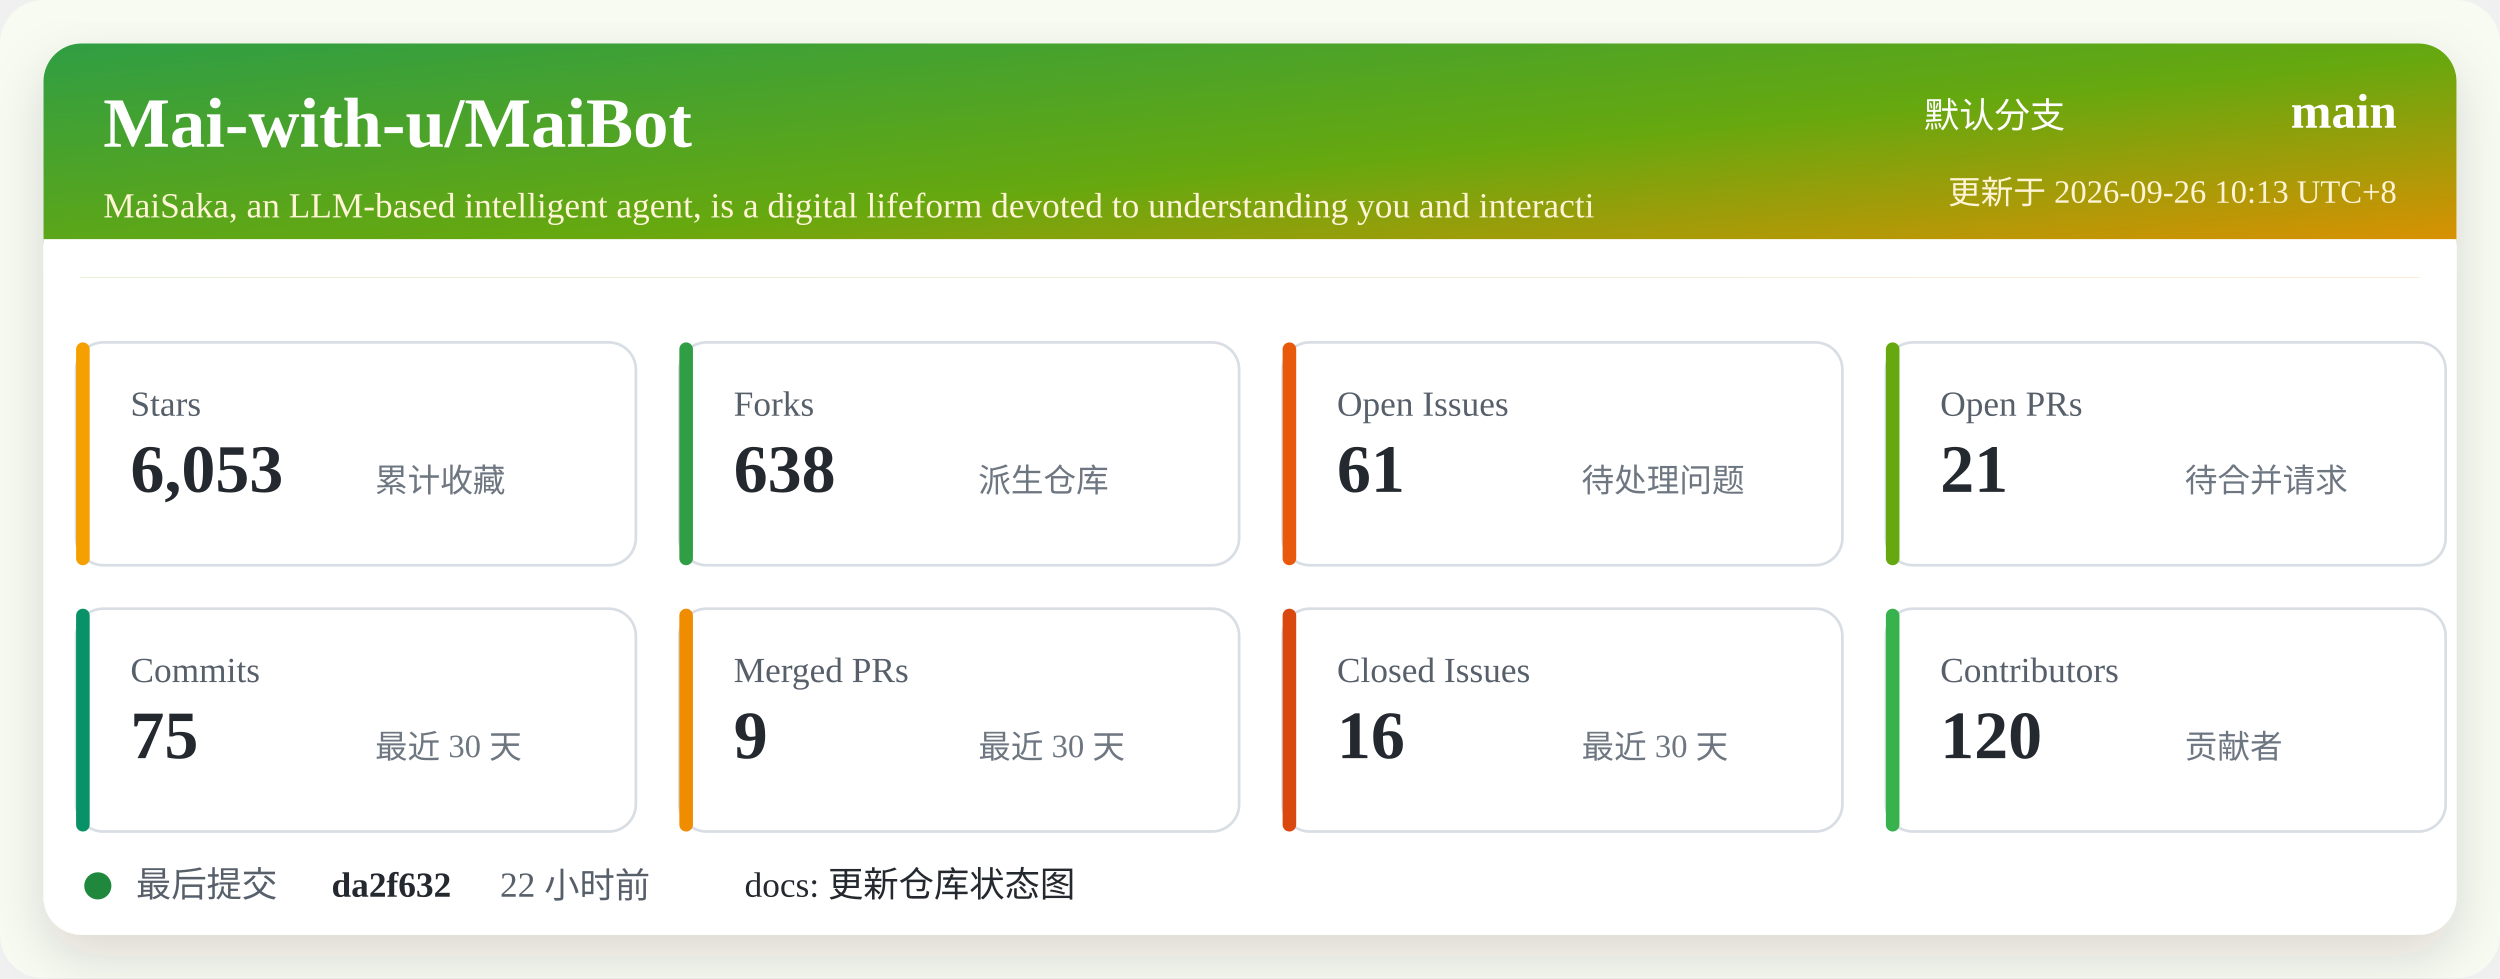
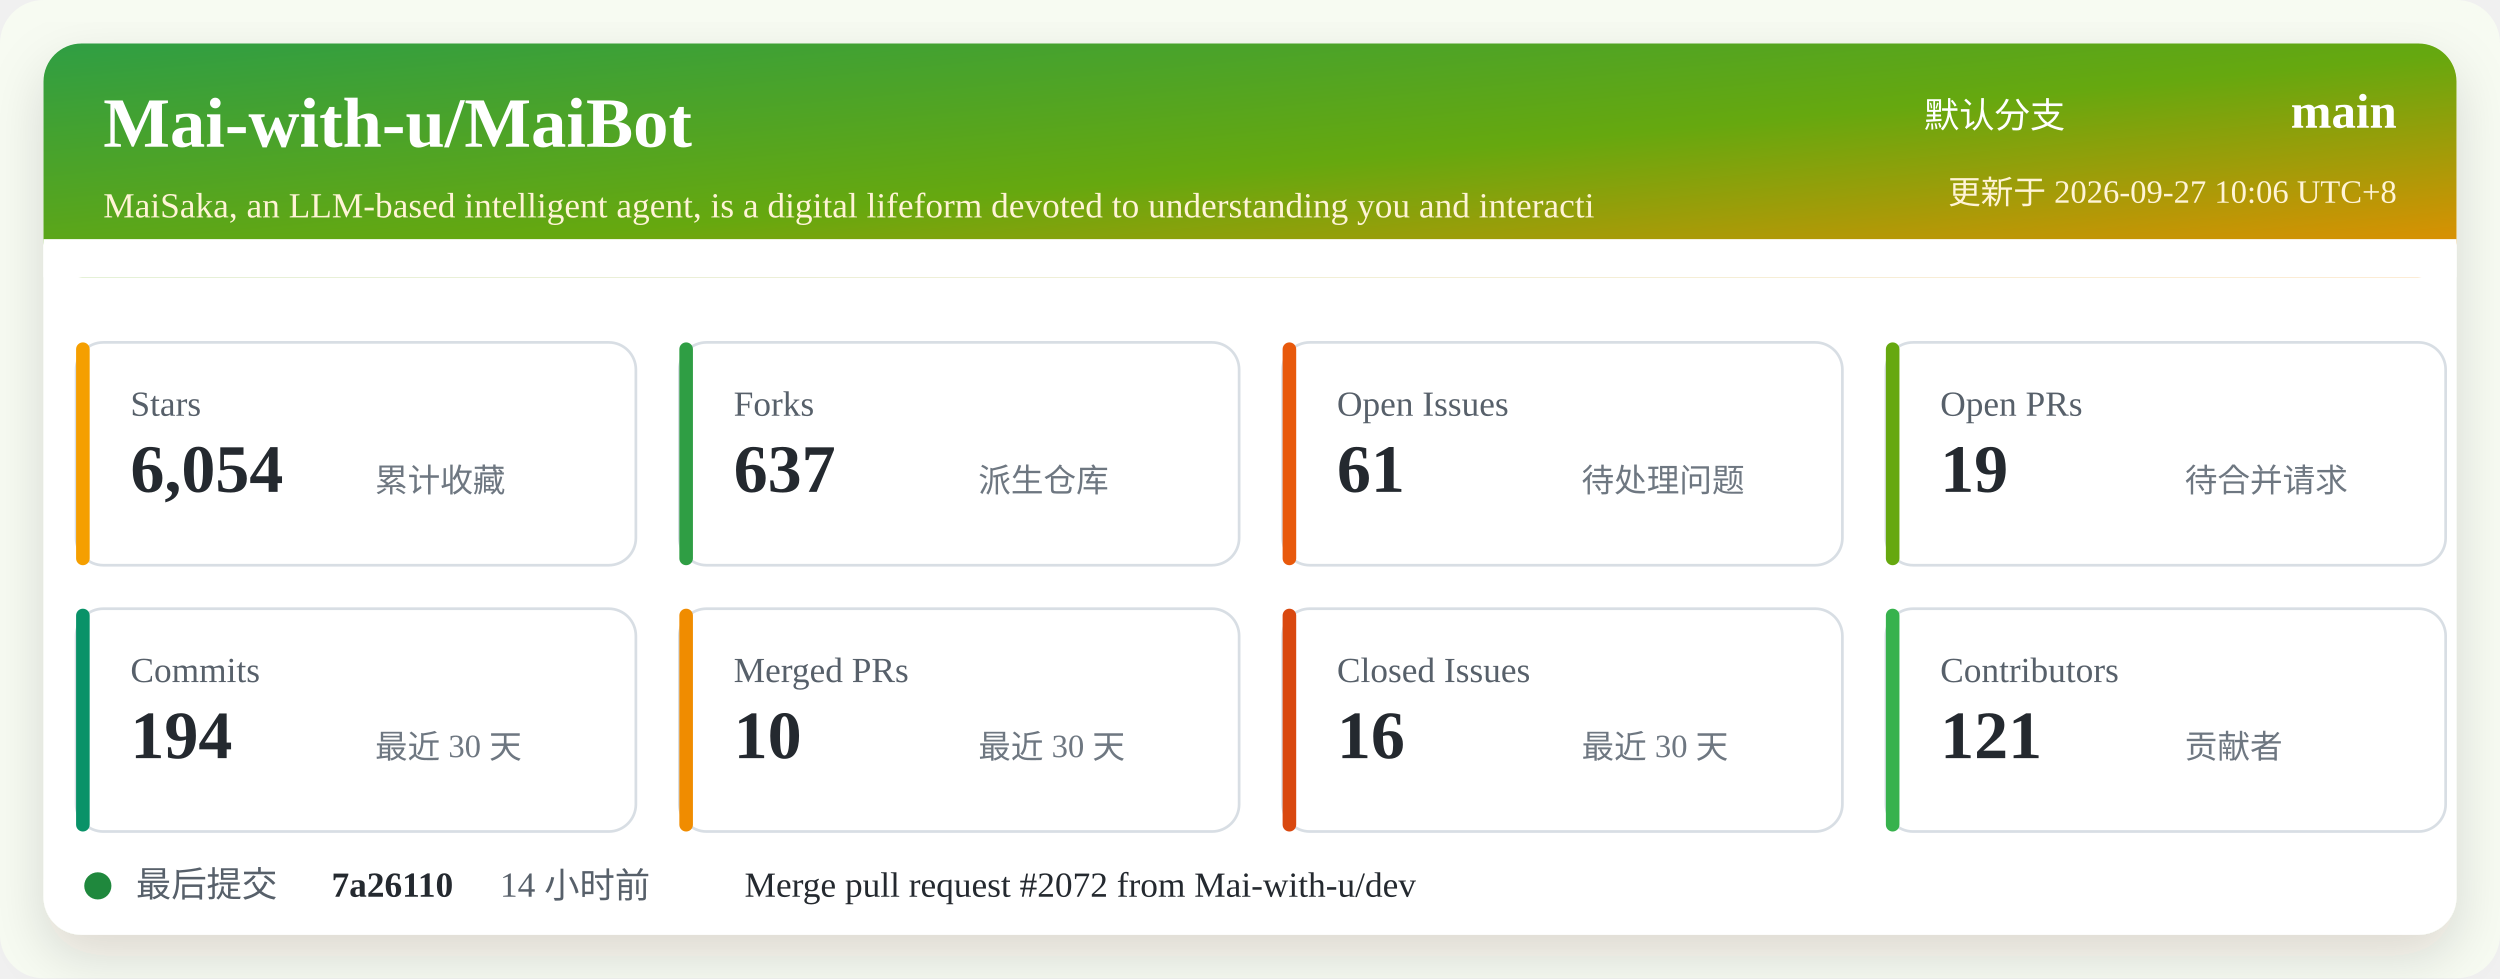
<svg xmlns="http://www.w3.org/2000/svg" width="920" height="360" viewBox="0 0 920 360" role="img" aria-labelledby="title desc">
  <defs>
    <linearGradient id="header" x1="0" x2="1" y1="0" y2="1">
      <stop offset="0%" stop-color="#2f9e44" />
      <stop offset="52%" stop-color="#66a80f" />
      <stop offset="100%" stop-color="#f08c00" />
    </linearGradient>
    <filter id="shadow" x="-5%" y="-5%" width="110%" height="110%">
      <feDropShadow dx="0" dy="8" stdDeviation="10" flood-color="#2b2318" flood-opacity="0.14" />
    </filter>
  </defs>
  <rect width="920" height="360" rx="16" fill="#f7fbf2" />
  <rect x="16" y="16" width="888" height="328" rx="14" fill="#ffffff" filter="url(#shadow)" />
  <rect x="16" y="16" width="888" height="86" rx="14" fill="url(#header)" />
  <path d="M16 88 H904 V102 H16 Z" fill="#ffffff" />
  <text x="38" y="54" fill="#ffffff" font-size="26" font-weight="700">Mai-with-u/MaiBot</text>
  <text x="38" y="80" fill="#fff4d6" font-size="13">MaiSaka, an LLM-based intelligent agent, is a digital lifeform devoted to understanding you and interacti</text>
  <text x="760" y="47" fill="#ffffff" font-size="13" text-anchor="end">默认分支</text>
  <text x="882" y="47" fill="#ffffff" font-size="18" font-weight="700" text-anchor="end">main</text>
-   <text x="882" y="75" fill="#fff4d6" font-size="12" text-anchor="end">更新于 2026-09-26 10:13 UTC+8</text>
+   <text x="882" y="75" fill="#fff4d6" font-size="12" text-anchor="end">更新于 2026-09-27 10:06 UTC+8</text>
  <g transform="translate(28 126)">
    <rect width="206" height="82" rx="10" fill="#ffffff" stroke="#d8dee4" />
    <rect x="0" y="0" width="5" height="82" rx="2.5" fill="#f59f00" />
    <text x="20" y="27" fill="#57606a" font-size="13">Stars</text>
-     <text x="20" y="55" fill="#24292f" font-size="25" font-weight="700">6,053</text>
+     <text x="20" y="55" fill="#24292f" font-size="25" font-weight="700">6,054</text>
    <text x="110" y="55" fill="#6e7781" font-size="12">累计收藏</text>
  </g>
  <g transform="translate(250 126)">
    <rect width="206" height="82" rx="10" fill="#ffffff" stroke="#d8dee4" />
    <rect x="0" y="0" width="5" height="82" rx="2.5" fill="#2f9e44" />
    <text x="20" y="27" fill="#57606a" font-size="13">Forks</text>
-     <text x="20" y="55" fill="#24292f" font-size="25" font-weight="700">638</text>
+     <text x="20" y="55" fill="#24292f" font-size="25" font-weight="700">637</text>
    <text x="110" y="55" fill="#6e7781" font-size="12">派生仓库</text>
  </g>
  <g transform="translate(472 126)">
    <rect width="206" height="82" rx="10" fill="#ffffff" stroke="#d8dee4" />
    <rect x="0" y="0" width="5" height="82" rx="2.5" fill="#e8590c" />
    <text x="20" y="27" fill="#57606a" font-size="13">Open Issues</text>
    <text x="20" y="55" fill="#24292f" font-size="25" font-weight="700">61</text>
    <text x="110" y="55" fill="#6e7781" font-size="12">待处理问题</text>
  </g>
  <g transform="translate(694 126)">
    <rect width="206" height="82" rx="10" fill="#ffffff" stroke="#d8dee4" />
    <rect x="0" y="0" width="5" height="82" rx="2.5" fill="#66a80f" />
    <text x="20" y="27" fill="#57606a" font-size="13">Open PRs</text>
-     <text x="20" y="55" fill="#24292f" font-size="25" font-weight="700">21</text>
+     <text x="20" y="55" fill="#24292f" font-size="25" font-weight="700">19</text>
    <text x="110" y="55" fill="#6e7781" font-size="12">待合并请求</text>
  </g>
  <g transform="translate(28 224)">
    <rect width="206" height="82" rx="10" fill="#ffffff" stroke="#d8dee4" />
    <rect x="0" y="0" width="5" height="82" rx="2.5" fill="#099268" />
    <text x="20" y="27" fill="#57606a" font-size="13">Commits</text>
-     <text x="20" y="55" fill="#24292f" font-size="25" font-weight="700">75</text>
+     <text x="20" y="55" fill="#24292f" font-size="25" font-weight="700">194</text>
    <text x="110" y="55" fill="#6e7781" font-size="12">最近 30 天</text>
  </g>
  <g transform="translate(250 224)">
    <rect width="206" height="82" rx="10" fill="#ffffff" stroke="#d8dee4" />
    <rect x="0" y="0" width="5" height="82" rx="2.5" fill="#f08c00" />
    <text x="20" y="27" fill="#57606a" font-size="13">Merged PRs</text>
-     <text x="20" y="55" fill="#24292f" font-size="25" font-weight="700">9</text>
+     <text x="20" y="55" fill="#24292f" font-size="25" font-weight="700">10</text>
    <text x="110" y="55" fill="#6e7781" font-size="12">最近 30 天</text>
  </g>
  <g transform="translate(472 224)">
    <rect width="206" height="82" rx="10" fill="#ffffff" stroke="#d8dee4" />
    <rect x="0" y="0" width="5" height="82" rx="2.5" fill="#d9480f" />
    <text x="20" y="27" fill="#57606a" font-size="13">Closed Issues</text>
    <text x="20" y="55" fill="#24292f" font-size="25" font-weight="700">16</text>
    <text x="110" y="55" fill="#6e7781" font-size="12">最近 30 天</text>
  </g>
  <g transform="translate(694 224)">
    <rect width="206" height="82" rx="10" fill="#ffffff" stroke="#d8dee4" />
    <rect x="0" y="0" width="5" height="82" rx="2.5" fill="#37b24d" />
    <text x="20" y="27" fill="#57606a" font-size="13">Contributors</text>
-     <text x="20" y="55" fill="#24292f" font-size="25" font-weight="700">120</text>
+     <text x="20" y="55" fill="#24292f" font-size="25" font-weight="700">121</text>
    <text x="110" y="55" fill="#6e7781" font-size="12">贡献者</text>
  </g>
  <g transform="translate(28 318)">
    <circle cx="8" cy="8" r="5" fill="#1f883d" />
    <text x="22" y="12" fill="#57606a" font-size="13">最后提交</text>
-     <text x="94" y="12" fill="#24292f" font-size="13" font-weight="700">da2f632</text>
-     <text x="156" y="12" fill="#57606a" font-size="13">22 小时前</text>
-     <text x="246" y="12" fill="#24292f" font-size="13">docs: 更新仓库状态图</text>
+     <text x="94" y="12" fill="#24292f" font-size="13" font-weight="700">7a26110</text>
+     <text x="156" y="12" fill="#57606a" font-size="13">14 小时前</text>
+     <text x="246" y="12" fill="#24292f" font-size="13">Merge pull request #2072 from Mai-with-u/dev</text>
  </g>
</svg>
